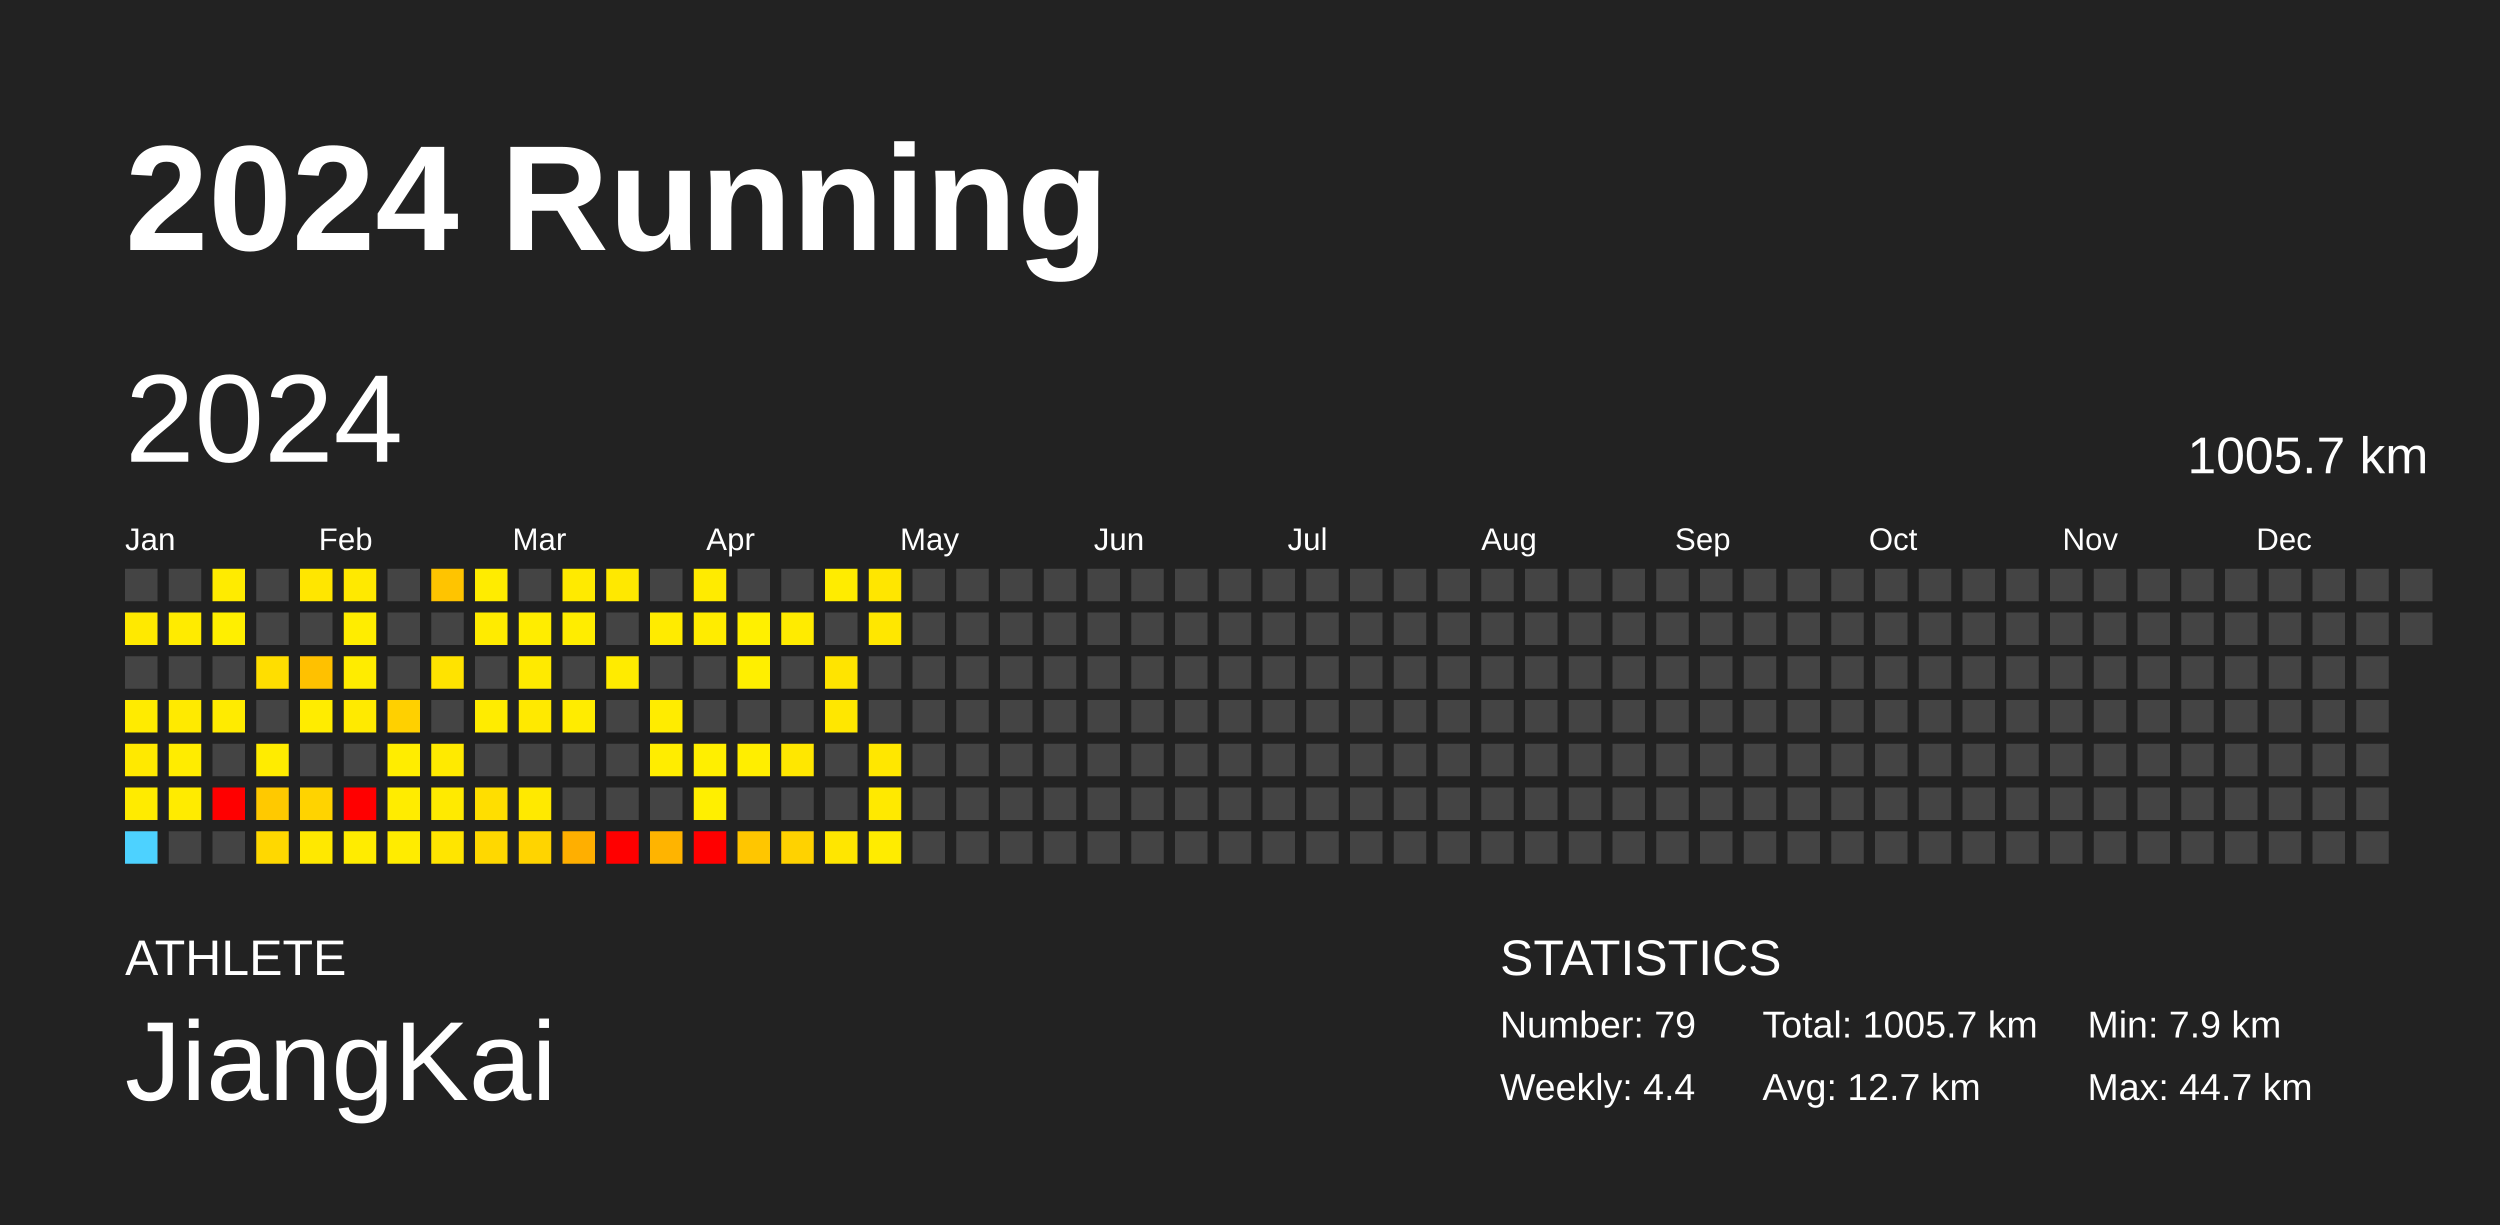
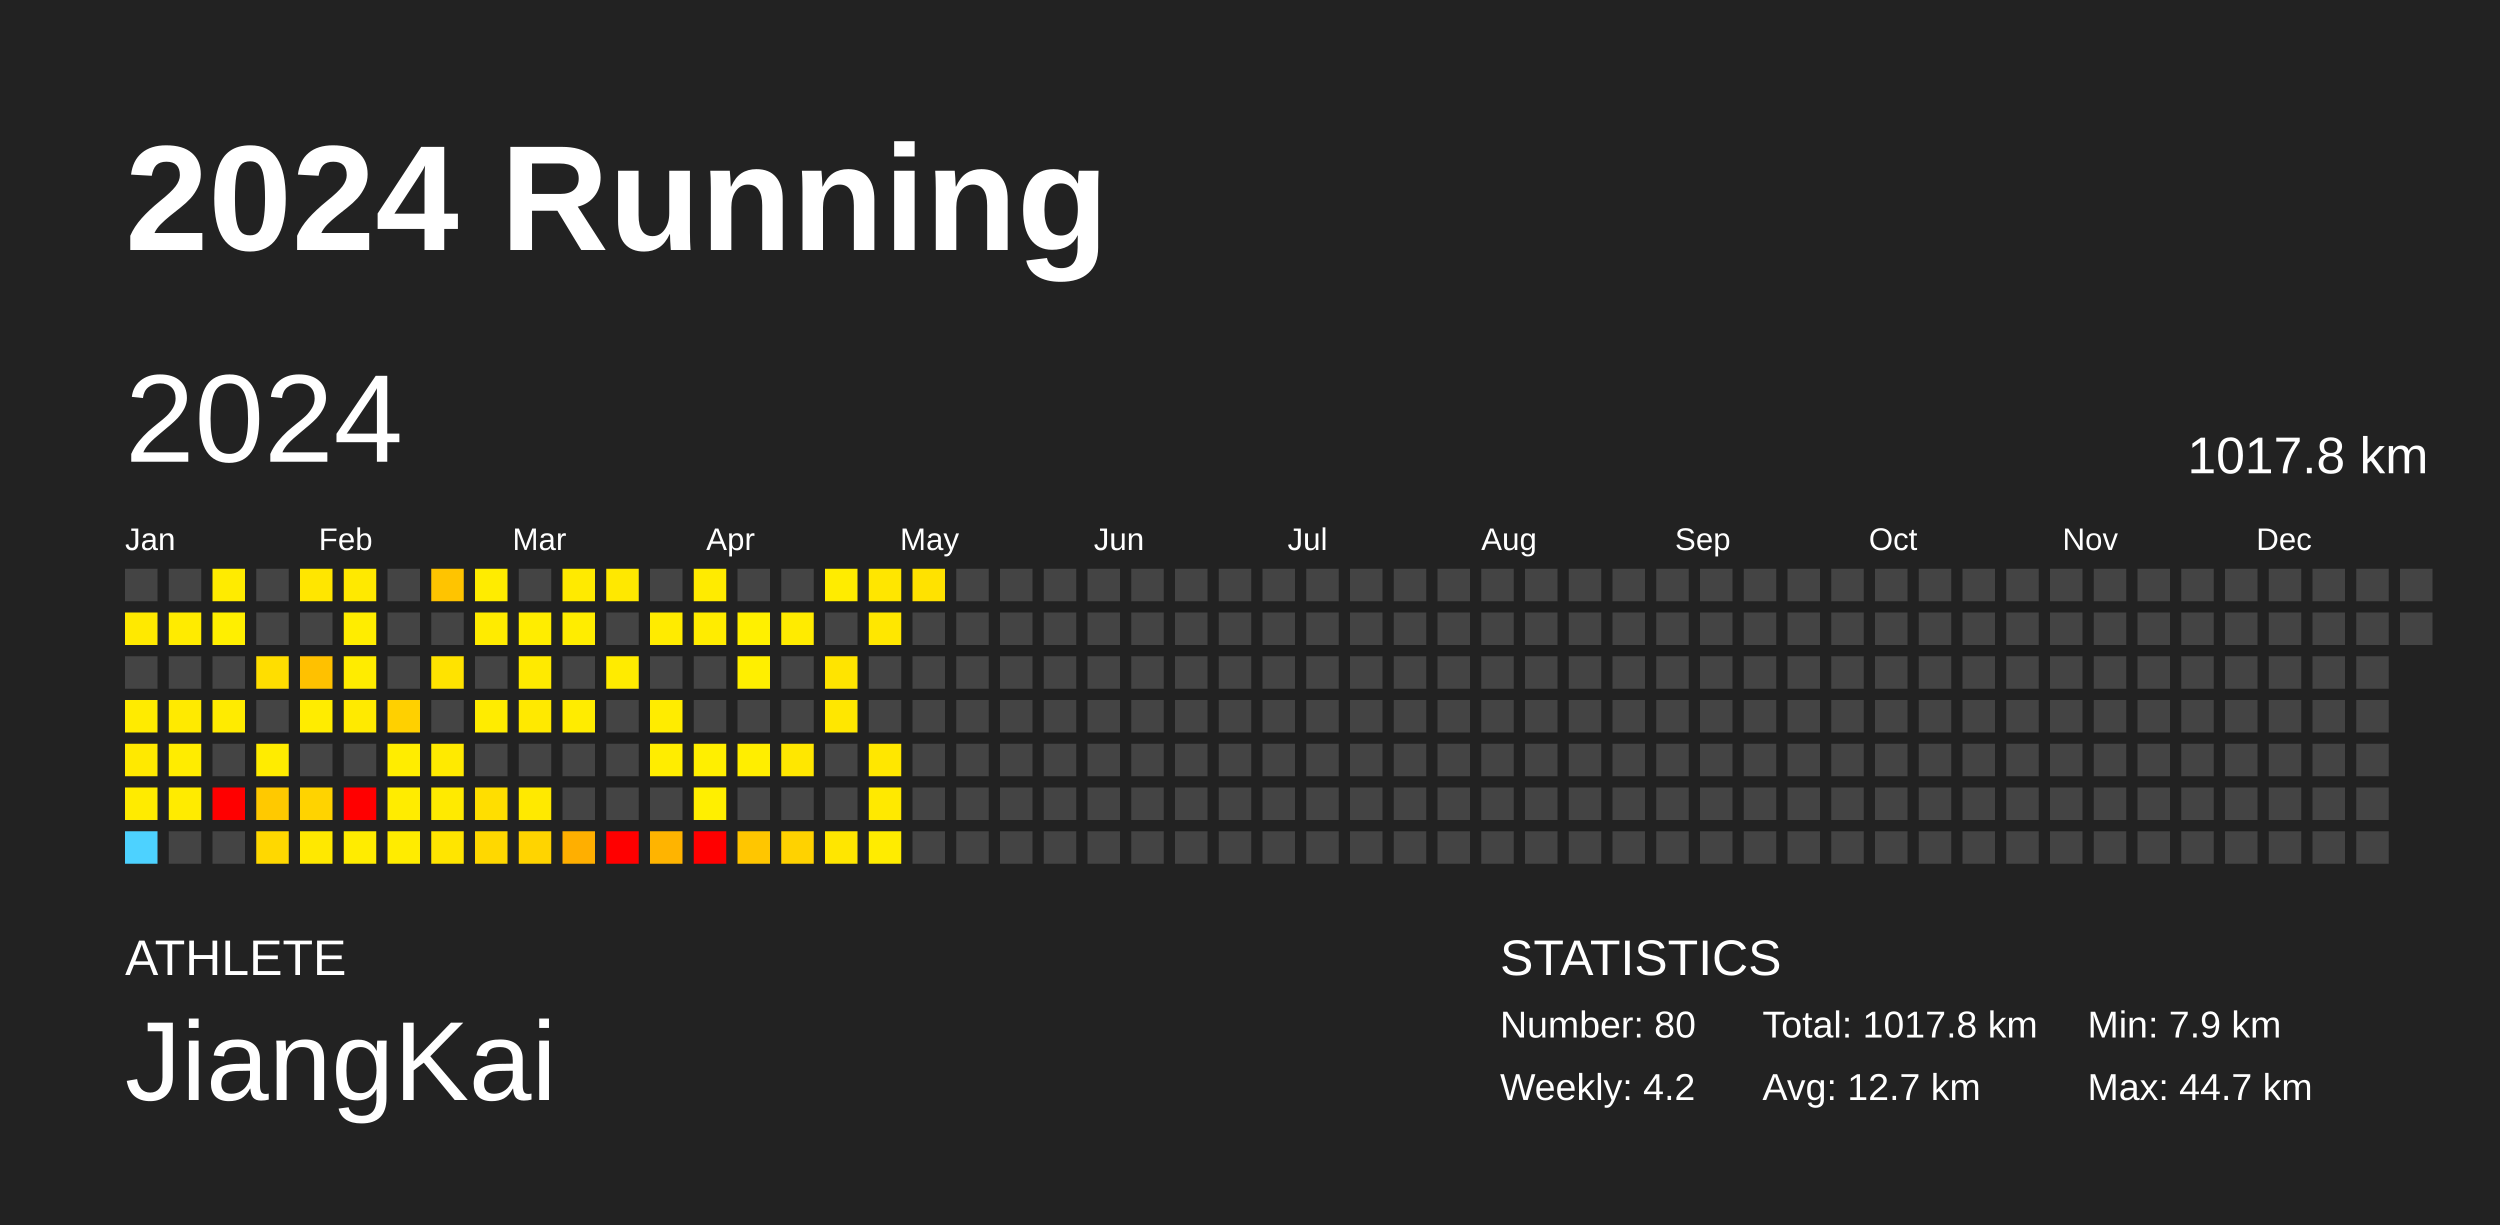
<svg xmlns="http://www.w3.org/2000/svg" baseProfile="full" height="98mm" version="1.1" viewBox="0,0,200,98" width="200mm">
  <defs />
  <rect fill="#222222" height="98" width="200" x="0" y="0" />
  <text fill="#FFFFFF" style="font-size:12px; font-family:Arial; font-weight:bold;" x="10" y="20">2024 Running</text>
  <text fill="#FFFFFF" style="font-size:4px; font-family:Arial" x="10" y="78">ATHLETE</text>
  <text fill="#FFFFFF" style="font-size:9px; font-family:Arial" x="10" y="88">JiangKai</text>
  <text fill="#FFFFFF" style="font-size:4px; font-family:Arial" x="120" y="78">STATISTICS</text>
-   <text fill="#FFFFFF" style="font-size:3px; font-family:Arial" x="120" y="83">Number: 79</text>
-   <text fill="#FFFFFF" style="font-size:3px; font-family:Arial" x="120" y="88">Weekly: 4.4</text>
-   <text fill="#FFFFFF" style="font-size:3px; font-family:Arial" x="141" y="83">Total: 1005.7 km</text>
+   <text fill="#FFFFFF" style="font-size:3px; font-family:Arial" x="120" y="83">Number: 80</text>
+   <text fill="#FFFFFF" style="font-size:3px; font-family:Arial" x="120" y="88">Weekly: 4.2</text>
+   <text fill="#FFFFFF" style="font-size:3px; font-family:Arial" x="141" y="83">Total: 1017.8 km</text>
  <text fill="#FFFFFF" style="font-size:3px; font-family:Arial" x="141" y="88">Avg: 12.7 km</text>
  <text fill="#FFFFFF" style="font-size:3px; font-family:Arial" x="167" y="83">Min: 7.9 km</text>
  <text fill="#FFFFFF" style="font-size:3px; font-family:Arial" x="167" y="88">Max: 44.7 km</text>
  <text dominant-baseline="hanging" fill="#FFFFFF" style="font-size:10.0px; font-family:Arial;" x="10" y="30">2024</text>
-   <text dominant-baseline="hanging" fill="#FFFFFF" style="font-size:4.125px; font-family:Arial;" x="175" y="35">1005.7 km</text>
+   <text dominant-baseline="hanging" fill="#FFFFFF" style="font-size:4.125px; font-family:Arial;" x="175" y="35">1017.8 km</text>
  <text fill="#FFFFFF" style="font-size:2.5px; font-family:Arial" x="10.0" y="44">Jan</text>
  <text fill="#FFFFFF" style="font-size:2.5px; font-family:Arial" x="25.5" y="44">Feb</text>
  <text fill="#FFFFFF" style="font-size:2.5px; font-family:Arial" x="41.0" y="44">Mar</text>
  <text fill="#FFFFFF" style="font-size:2.5px; font-family:Arial" x="56.5" y="44">Apr</text>
  <text fill="#FFFFFF" style="font-size:2.5px; font-family:Arial" x="72.0" y="44">May</text>
  <text fill="#FFFFFF" style="font-size:2.5px; font-family:Arial" x="87.5" y="44">Jun</text>
  <text fill="#FFFFFF" style="font-size:2.5px; font-family:Arial" x="103.0" y="44">Jul</text>
  <text fill="#FFFFFF" style="font-size:2.5px; font-family:Arial" x="118.5" y="44">Aug</text>
  <text fill="#FFFFFF" style="font-size:2.5px; font-family:Arial" x="134.0" y="44">Sep</text>
  <text fill="#FFFFFF" style="font-size:2.5px; font-family:Arial" x="149.5" y="44">Oct</text>
  <text fill="#FFFFFF" style="font-size:2.5px; font-family:Arial" x="165.0" y="44">Nov</text>
  <text fill="#FFFFFF" style="font-size:2.5px; font-family:Arial" x="180.5" y="44">Dec</text>
  <rect fill="#444444" height="2.6" width="2.6" x="10.0" y="45.5" />
  <rect fill="#ffe900" height="2.6" width="2.6" x="10.0" y="49.0" />
  <rect fill="#444444" height="2.6" width="2.6" x="10.0" y="52.5" />
  <rect fill="#ffeb00" height="2.6" width="2.6" x="10.0" y="56.0" />
  <rect fill="#ffe900" height="2.6" width="2.6" x="10.0" y="59.5" />
  <rect fill="#ffeb00" height="2.6" width="2.6" x="10.0" y="63.0" />
  <rect fill="#4dd2ff" height="2.6" width="2.6" x="10.0" y="66.5" />
  <rect fill="#444444" height="2.6" width="2.6" x="13.5" y="45.5" />
  <rect fill="#ffeb00" height="2.6" width="2.6" x="13.5" y="49.0" />
  <rect fill="#444444" height="2.6" width="2.6" x="13.5" y="52.5" />
  <rect fill="#ffea00" height="2.6" width="2.6" x="13.5" y="56.0" />
  <rect fill="#ffec00" height="2.6" width="2.6" x="13.5" y="59.5" />
  <rect fill="#ffeb00" height="2.6" width="2.6" x="13.5" y="63.0" />
  <rect fill="#444444" height="2.6" width="2.6" x="13.5" y="66.5" />
  <rect fill="#ffeb00" height="2.6" width="2.6" x="17.0" y="45.5" />
  <rect fill="#ffef00" height="2.6" width="2.6" x="17.0" y="49.0" />
  <rect fill="#444444" height="2.6" width="2.6" x="17.0" y="52.5" />
  <rect fill="#ffeb00" height="2.6" width="2.6" x="17.0" y="56.0" />
  <rect fill="#444444" height="2.6" width="2.6" x="17.0" y="59.5" />
  <rect fill="red" height="2.6" width="2.6" x="17.0" y="63.0" />
  <rect fill="#444444" height="2.6" width="2.6" x="17.0" y="66.5" />
  <rect fill="#444444" height="2.6" width="2.6" x="20.5" y="45.5" />
  <rect fill="#444444" height="2.6" width="2.6" x="20.5" y="49.0" />
  <rect fill="#ffde00" height="2.6" width="2.6" x="20.5" y="52.5" />
  <rect fill="#444444" height="2.6" width="2.6" x="20.5" y="56.0" />
  <rect fill="#ffec00" height="2.6" width="2.6" x="20.5" y="59.5" />
  <rect fill="#ffc900" height="2.6" width="2.6" x="20.5" y="63.0" />
  <rect fill="#ffd800" height="2.6" width="2.6" x="20.5" y="66.5" />
  <rect fill="#ffe600" height="2.6" width="2.6" x="24.0" y="45.5" />
  <rect fill="#444444" height="2.6" width="2.6" x="24.0" y="49.0" />
  <rect fill="#ffc100" height="2.6" width="2.6" x="24.0" y="52.5" />
  <rect fill="#ffec00" height="2.6" width="2.6" x="24.0" y="56.0" />
  <rect fill="#444444" height="2.6" width="2.6" x="24.0" y="59.5" />
  <rect fill="#ffd300" height="2.6" width="2.6" x="24.0" y="63.0" />
  <rect fill="#ffe800" height="2.6" width="2.6" x="24.0" y="66.5" />
  <rect fill="#ffe900" height="2.6" width="2.6" x="27.5" y="45.5" />
  <rect fill="#ffed00" height="2.6" width="2.6" x="27.5" y="49.0" />
  <rect fill="#ffec00" height="2.6" width="2.6" x="27.5" y="52.5" />
  <rect fill="#ffea00" height="2.6" width="2.6" x="27.5" y="56.0" />
  <rect fill="#444444" height="2.6" width="2.6" x="27.5" y="59.5" />
  <rect fill="red" height="2.6" width="2.6" x="27.5" y="63.0" />
  <rect fill="#ffec00" height="2.6" width="2.6" x="27.5" y="66.5" />
  <rect fill="#444444" height="2.6" width="2.6" x="31.0" y="45.5" />
  <rect fill="#444444" height="2.6" width="2.6" x="31.0" y="49.0" />
  <rect fill="#444444" height="2.6" width="2.6" x="31.0" y="52.5" />
  <rect fill="#ffd000" height="2.6" width="2.6" x="31.0" y="56.0" />
  <rect fill="#ffed00" height="2.6" width="2.6" x="31.0" y="59.5" />
  <rect fill="#ffec00" height="2.6" width="2.6" x="31.0" y="63.0" />
  <rect fill="#ffec00" height="2.6" width="2.6" x="31.0" y="66.5" />
  <rect fill="#ffc400" height="2.6" width="2.6" x="34.5" y="45.5" />
  <rect fill="#444444" height="2.6" width="2.6" x="34.5" y="49.0" />
  <rect fill="#ffe300" height="2.6" width="2.6" x="34.5" y="52.5" />
  <rect fill="#444444" height="2.6" width="2.6" x="34.5" y="56.0" />
  <rect fill="#ffea00" height="2.6" width="2.6" x="34.5" y="59.5" />
  <rect fill="#ffea00" height="2.6" width="2.6" x="34.5" y="63.0" />
  <rect fill="#ffe500" height="2.6" width="2.6" x="34.5" y="66.5" />
  <rect fill="#ffec00" height="2.6" width="2.6" x="38.0" y="45.5" />
  <rect fill="#ffeb00" height="2.6" width="2.6" x="38.0" y="49.0" />
  <rect fill="#444444" height="2.6" width="2.6" x="38.0" y="52.5" />
  <rect fill="#ffec00" height="2.6" width="2.6" x="38.0" y="56.0" />
  <rect fill="#444444" height="2.6" width="2.6" x="38.0" y="59.5" />
  <rect fill="#ffde00" height="2.6" width="2.6" x="38.0" y="63.0" />
  <rect fill="#ffd800" height="2.6" width="2.6" x="38.0" y="66.5" />
  <rect fill="#444444" height="2.6" width="2.6" x="41.5" y="45.5" />
  <rect fill="#ffed00" height="2.6" width="2.6" x="41.5" y="49.0" />
  <rect fill="#ffea00" height="2.6" width="2.6" x="41.5" y="52.5" />
  <rect fill="#ffe900" height="2.6" width="2.6" x="41.5" y="56.0" />
  <rect fill="#444444" height="2.6" width="2.6" x="41.5" y="59.5" />
  <rect fill="#ffe900" height="2.6" width="2.6" x="41.5" y="63.0" />
  <rect fill="#ffd400" height="2.6" width="2.6" x="41.5" y="66.5" />
  <rect fill="#ffea00" height="2.6" width="2.6" x="45.0" y="45.5" />
  <rect fill="#ffed00" height="2.6" width="2.6" x="45.0" y="49.0" />
  <rect fill="#444444" height="2.6" width="2.6" x="45.0" y="52.5" />
  <rect fill="#ffec00" height="2.6" width="2.6" x="45.0" y="56.0" />
  <rect fill="#444444" height="2.6" width="2.6" x="45.0" y="59.5" />
  <rect fill="#444444" height="2.6" width="2.6" x="45.0" y="63.0" />
  <rect fill="#ffaf00" height="2.6" width="2.6" x="45.0" y="66.5" />
  <rect fill="#ffe800" height="2.6" width="2.6" x="48.5" y="45.5" />
  <rect fill="#444444" height="2.6" width="2.6" x="48.5" y="49.0" />
  <rect fill="#ffeb00" height="2.6" width="2.6" x="48.5" y="52.5" />
  <rect fill="#444444" height="2.6" width="2.6" x="48.5" y="56.0" />
  <rect fill="#444444" height="2.6" width="2.6" x="48.5" y="59.5" />
  <rect fill="#444444" height="2.6" width="2.6" x="48.5" y="63.0" />
  <rect fill="red" height="2.6" width="2.6" x="48.5" y="66.5" />
  <rect fill="#444444" height="2.6" width="2.6" x="52.0" y="45.5" />
  <rect fill="#ffeb00" height="2.6" width="2.6" x="52.0" y="49.0" />
  <rect fill="#444444" height="2.6" width="2.6" x="52.0" y="52.5" />
  <rect fill="#ffec00" height="2.6" width="2.6" x="52.0" y="56.0" />
  <rect fill="#ffed00" height="2.6" width="2.6" x="52.0" y="59.5" />
  <rect fill="#444444" height="2.6" width="2.6" x="52.0" y="63.0" />
  <rect fill="#ffb400" height="2.6" width="2.6" x="52.0" y="66.5" />
  <rect fill="#ffeb00" height="2.6" width="2.6" x="55.5" y="45.5" />
  <rect fill="#ffec00" height="2.6" width="2.6" x="55.5" y="49.0" />
  <rect fill="#444444" height="2.6" width="2.6" x="55.5" y="52.5" />
  <rect fill="#444444" height="2.6" width="2.6" x="55.5" y="56.0" />
  <rect fill="#ffef00" height="2.6" width="2.6" x="55.5" y="59.5" />
  <rect fill="#ffef00" height="2.6" width="2.6" x="55.5" y="63.0" />
  <rect fill="red" height="2.6" width="2.6" x="55.5" y="66.5" />
  <rect fill="#444444" height="2.6" width="2.6" x="59.0" y="45.5" />
  <rect fill="#fff000" height="2.6" width="2.6" x="59.0" y="49.0" />
  <rect fill="#ffef00" height="2.6" width="2.6" x="59.0" y="52.5" />
  <rect fill="#444444" height="2.6" width="2.6" x="59.0" y="56.0" />
  <rect fill="#ffee00" height="2.6" width="2.6" x="59.0" y="59.5" />
  <rect fill="#444444" height="2.6" width="2.6" x="59.0" y="63.0" />
  <rect fill="#ffc600" height="2.6" width="2.6" x="59.0" y="66.5" />
  <rect fill="#444444" height="2.6" width="2.6" x="62.5" y="45.5" />
  <rect fill="#ffeb00" height="2.6" width="2.6" x="62.5" y="49.0" />
  <rect fill="#444444" height="2.6" width="2.6" x="62.5" y="52.5" />
  <rect fill="#444444" height="2.6" width="2.6" x="62.5" y="56.0" />
  <rect fill="#ffe700" height="2.6" width="2.6" x="62.5" y="59.5" />
  <rect fill="#444444" height="2.6" width="2.6" x="62.5" y="63.0" />
  <rect fill="#ffd200" height="2.6" width="2.6" x="62.5" y="66.5" />
  <rect fill="#ffec00" height="2.6" width="2.6" x="66.0" y="45.5" />
  <rect fill="#444444" height="2.6" width="2.6" x="66.0" y="49.0" />
  <rect fill="#ffe400" height="2.6" width="2.6" x="66.0" y="52.5" />
  <rect fill="#ffe700" height="2.6" width="2.6" x="66.0" y="56.0" />
  <rect fill="#444444" height="2.6" width="2.6" x="66.0" y="59.5" />
  <rect fill="#444444" height="2.6" width="2.6" x="66.0" y="63.0" />
  <rect fill="#ffe600" height="2.6" width="2.6" x="66.0" y="66.5" />
  <rect fill="#ffe600" height="2.6" width="2.6" x="69.5" y="45.5" />
  <rect fill="#ffe700" height="2.6" width="2.6" x="69.5" y="49.0" />
  <rect fill="#444444" height="2.6" width="2.6" x="69.5" y="52.5" />
  <rect fill="#444444" height="2.6" width="2.6" x="69.5" y="56.0" />
  <rect fill="#ffe700" height="2.6" width="2.6" x="69.5" y="59.5" />
  <rect fill="#ffe900" height="2.6" width="2.6" x="69.5" y="63.0" />
  <rect fill="#ffec00" height="2.6" width="2.6" x="69.5" y="66.5" />
-   <rect fill="#444444" height="2.6" width="2.6" x="73.0" y="45.5" />
+   <rect fill="#ffe200" height="2.6" width="2.6" x="73.0" y="45.5" />
  <rect fill="#444444" height="2.6" width="2.6" x="73.0" y="49.0" />
  <rect fill="#444444" height="2.6" width="2.6" x="73.0" y="52.5" />
  <rect fill="#444444" height="2.6" width="2.6" x="73.0" y="56.0" />
  <rect fill="#444444" height="2.6" width="2.6" x="73.0" y="59.5" />
  <rect fill="#444444" height="2.6" width="2.6" x="73.0" y="63.0" />
  <rect fill="#444444" height="2.6" width="2.6" x="73.0" y="66.5" />
  <rect fill="#444444" height="2.6" width="2.6" x="76.5" y="45.5" />
  <rect fill="#444444" height="2.6" width="2.6" x="76.5" y="49.0" />
  <rect fill="#444444" height="2.6" width="2.6" x="76.5" y="52.5" />
  <rect fill="#444444" height="2.6" width="2.6" x="76.5" y="56.0" />
  <rect fill="#444444" height="2.6" width="2.6" x="76.5" y="59.5" />
  <rect fill="#444444" height="2.6" width="2.6" x="76.5" y="63.0" />
  <rect fill="#444444" height="2.6" width="2.6" x="76.5" y="66.5" />
  <rect fill="#444444" height="2.6" width="2.6" x="80.0" y="45.5" />
  <rect fill="#444444" height="2.6" width="2.6" x="80.0" y="49.0" />
  <rect fill="#444444" height="2.6" width="2.6" x="80.0" y="52.5" />
  <rect fill="#444444" height="2.6" width="2.6" x="80.0" y="56.0" />
  <rect fill="#444444" height="2.6" width="2.6" x="80.0" y="59.5" />
  <rect fill="#444444" height="2.6" width="2.6" x="80.0" y="63.0" />
  <rect fill="#444444" height="2.6" width="2.6" x="80.0" y="66.5" />
  <rect fill="#444444" height="2.6" width="2.6" x="83.5" y="45.5" />
  <rect fill="#444444" height="2.6" width="2.6" x="83.5" y="49.0" />
  <rect fill="#444444" height="2.6" width="2.6" x="83.5" y="52.5" />
  <rect fill="#444444" height="2.6" width="2.6" x="83.5" y="56.0" />
  <rect fill="#444444" height="2.6" width="2.6" x="83.5" y="59.5" />
  <rect fill="#444444" height="2.6" width="2.6" x="83.5" y="63.0" />
  <rect fill="#444444" height="2.6" width="2.6" x="83.5" y="66.5" />
  <rect fill="#444444" height="2.6" width="2.6" x="87.0" y="45.5" />
  <rect fill="#444444" height="2.6" width="2.6" x="87.0" y="49.0" />
  <rect fill="#444444" height="2.6" width="2.6" x="87.0" y="52.5" />
  <rect fill="#444444" height="2.6" width="2.6" x="87.0" y="56.0" />
  <rect fill="#444444" height="2.6" width="2.6" x="87.0" y="59.5" />
  <rect fill="#444444" height="2.6" width="2.6" x="87.0" y="63.0" />
  <rect fill="#444444" height="2.6" width="2.6" x="87.0" y="66.5" />
  <rect fill="#444444" height="2.6" width="2.6" x="90.5" y="45.5" />
  <rect fill="#444444" height="2.6" width="2.6" x="90.5" y="49.0" />
  <rect fill="#444444" height="2.6" width="2.6" x="90.5" y="52.5" />
  <rect fill="#444444" height="2.6" width="2.6" x="90.5" y="56.0" />
  <rect fill="#444444" height="2.6" width="2.6" x="90.5" y="59.5" />
  <rect fill="#444444" height="2.6" width="2.6" x="90.5" y="63.0" />
  <rect fill="#444444" height="2.6" width="2.6" x="90.5" y="66.5" />
  <rect fill="#444444" height="2.6" width="2.6" x="94.0" y="45.5" />
  <rect fill="#444444" height="2.6" width="2.6" x="94.0" y="49.0" />
  <rect fill="#444444" height="2.6" width="2.6" x="94.0" y="52.5" />
  <rect fill="#444444" height="2.6" width="2.6" x="94.0" y="56.0" />
  <rect fill="#444444" height="2.6" width="2.6" x="94.0" y="59.5" />
  <rect fill="#444444" height="2.6" width="2.6" x="94.0" y="63.0" />
  <rect fill="#444444" height="2.6" width="2.6" x="94.0" y="66.5" />
  <rect fill="#444444" height="2.6" width="2.6" x="97.5" y="45.5" />
  <rect fill="#444444" height="2.6" width="2.6" x="97.5" y="49.0" />
  <rect fill="#444444" height="2.6" width="2.6" x="97.5" y="52.5" />
  <rect fill="#444444" height="2.6" width="2.6" x="97.5" y="56.0" />
  <rect fill="#444444" height="2.6" width="2.6" x="97.5" y="59.5" />
  <rect fill="#444444" height="2.6" width="2.6" x="97.5" y="63.0" />
  <rect fill="#444444" height="2.6" width="2.6" x="97.5" y="66.5" />
  <rect fill="#444444" height="2.6" width="2.6" x="101.0" y="45.5" />
  <rect fill="#444444" height="2.6" width="2.6" x="101.0" y="49.0" />
  <rect fill="#444444" height="2.6" width="2.6" x="101.0" y="52.5" />
  <rect fill="#444444" height="2.6" width="2.6" x="101.0" y="56.0" />
  <rect fill="#444444" height="2.6" width="2.6" x="101.0" y="59.5" />
  <rect fill="#444444" height="2.6" width="2.6" x="101.0" y="63.0" />
  <rect fill="#444444" height="2.6" width="2.6" x="101.0" y="66.5" />
  <rect fill="#444444" height="2.6" width="2.6" x="104.5" y="45.5" />
  <rect fill="#444444" height="2.6" width="2.6" x="104.5" y="49.0" />
  <rect fill="#444444" height="2.6" width="2.6" x="104.5" y="52.5" />
  <rect fill="#444444" height="2.6" width="2.6" x="104.5" y="56.0" />
  <rect fill="#444444" height="2.6" width="2.6" x="104.5" y="59.5" />
  <rect fill="#444444" height="2.6" width="2.6" x="104.5" y="63.0" />
  <rect fill="#444444" height="2.6" width="2.6" x="104.5" y="66.5" />
  <rect fill="#444444" height="2.6" width="2.6" x="108.0" y="45.5" />
  <rect fill="#444444" height="2.6" width="2.6" x="108.0" y="49.0" />
  <rect fill="#444444" height="2.6" width="2.6" x="108.0" y="52.5" />
  <rect fill="#444444" height="2.6" width="2.6" x="108.0" y="56.0" />
  <rect fill="#444444" height="2.6" width="2.6" x="108.0" y="59.5" />
  <rect fill="#444444" height="2.6" width="2.6" x="108.0" y="63.0" />
  <rect fill="#444444" height="2.6" width="2.6" x="108.0" y="66.5" />
  <rect fill="#444444" height="2.6" width="2.6" x="111.5" y="45.5" />
  <rect fill="#444444" height="2.6" width="2.6" x="111.5" y="49.0" />
  <rect fill="#444444" height="2.6" width="2.6" x="111.5" y="52.5" />
  <rect fill="#444444" height="2.6" width="2.6" x="111.5" y="56.0" />
  <rect fill="#444444" height="2.6" width="2.6" x="111.5" y="59.5" />
  <rect fill="#444444" height="2.6" width="2.6" x="111.5" y="63.0" />
  <rect fill="#444444" height="2.6" width="2.6" x="111.5" y="66.5" />
  <rect fill="#444444" height="2.6" width="2.6" x="115.0" y="45.5" />
  <rect fill="#444444" height="2.6" width="2.6" x="115.0" y="49.0" />
  <rect fill="#444444" height="2.6" width="2.6" x="115.0" y="52.5" />
  <rect fill="#444444" height="2.6" width="2.6" x="115.0" y="56.0" />
  <rect fill="#444444" height="2.6" width="2.6" x="115.0" y="59.5" />
  <rect fill="#444444" height="2.6" width="2.6" x="115.0" y="63.0" />
  <rect fill="#444444" height="2.6" width="2.6" x="115.0" y="66.5" />
  <rect fill="#444444" height="2.6" width="2.6" x="118.5" y="45.5" />
  <rect fill="#444444" height="2.6" width="2.6" x="118.5" y="49.0" />
  <rect fill="#444444" height="2.6" width="2.6" x="118.5" y="52.5" />
  <rect fill="#444444" height="2.6" width="2.6" x="118.5" y="56.0" />
  <rect fill="#444444" height="2.6" width="2.6" x="118.5" y="59.5" />
  <rect fill="#444444" height="2.6" width="2.6" x="118.5" y="63.0" />
  <rect fill="#444444" height="2.6" width="2.6" x="118.5" y="66.5" />
  <rect fill="#444444" height="2.6" width="2.6" x="122.0" y="45.5" />
  <rect fill="#444444" height="2.6" width="2.6" x="122.0" y="49.0" />
  <rect fill="#444444" height="2.6" width="2.6" x="122.0" y="52.5" />
  <rect fill="#444444" height="2.6" width="2.6" x="122.0" y="56.0" />
  <rect fill="#444444" height="2.6" width="2.6" x="122.0" y="59.5" />
  <rect fill="#444444" height="2.6" width="2.6" x="122.0" y="63.0" />
  <rect fill="#444444" height="2.6" width="2.6" x="122.0" y="66.5" />
  <rect fill="#444444" height="2.6" width="2.6" x="125.5" y="45.5" />
  <rect fill="#444444" height="2.6" width="2.6" x="125.5" y="49.0" />
  <rect fill="#444444" height="2.6" width="2.6" x="125.5" y="52.5" />
  <rect fill="#444444" height="2.6" width="2.6" x="125.5" y="56.0" />
  <rect fill="#444444" height="2.6" width="2.6" x="125.5" y="59.5" />
  <rect fill="#444444" height="2.6" width="2.6" x="125.5" y="63.0" />
  <rect fill="#444444" height="2.6" width="2.6" x="125.5" y="66.5" />
  <rect fill="#444444" height="2.6" width="2.6" x="129.0" y="45.5" />
  <rect fill="#444444" height="2.6" width="2.6" x="129.0" y="49.0" />
  <rect fill="#444444" height="2.6" width="2.6" x="129.0" y="52.5" />
  <rect fill="#444444" height="2.6" width="2.6" x="129.0" y="56.0" />
  <rect fill="#444444" height="2.6" width="2.6" x="129.0" y="59.5" />
  <rect fill="#444444" height="2.6" width="2.6" x="129.0" y="63.0" />
  <rect fill="#444444" height="2.6" width="2.6" x="129.0" y="66.5" />
  <rect fill="#444444" height="2.6" width="2.6" x="132.5" y="45.5" />
  <rect fill="#444444" height="2.6" width="2.6" x="132.5" y="49.0" />
  <rect fill="#444444" height="2.6" width="2.6" x="132.5" y="52.5" />
  <rect fill="#444444" height="2.6" width="2.6" x="132.5" y="56.0" />
  <rect fill="#444444" height="2.6" width="2.6" x="132.5" y="59.5" />
  <rect fill="#444444" height="2.6" width="2.6" x="132.5" y="63.0" />
  <rect fill="#444444" height="2.6" width="2.6" x="132.5" y="66.5" />
  <rect fill="#444444" height="2.6" width="2.6" x="136.0" y="45.5" />
  <rect fill="#444444" height="2.6" width="2.6" x="136.0" y="49.0" />
  <rect fill="#444444" height="2.6" width="2.6" x="136.0" y="52.5" />
  <rect fill="#444444" height="2.6" width="2.6" x="136.0" y="56.0" />
  <rect fill="#444444" height="2.6" width="2.6" x="136.0" y="59.5" />
  <rect fill="#444444" height="2.6" width="2.6" x="136.0" y="63.0" />
  <rect fill="#444444" height="2.6" width="2.6" x="136.0" y="66.5" />
  <rect fill="#444444" height="2.6" width="2.6" x="139.5" y="45.5" />
  <rect fill="#444444" height="2.6" width="2.6" x="139.5" y="49.0" />
  <rect fill="#444444" height="2.6" width="2.6" x="139.5" y="52.5" />
  <rect fill="#444444" height="2.6" width="2.6" x="139.5" y="56.0" />
  <rect fill="#444444" height="2.6" width="2.6" x="139.5" y="59.5" />
  <rect fill="#444444" height="2.6" width="2.6" x="139.5" y="63.0" />
  <rect fill="#444444" height="2.6" width="2.6" x="139.5" y="66.5" />
  <rect fill="#444444" height="2.6" width="2.6" x="143.0" y="45.5" />
  <rect fill="#444444" height="2.6" width="2.6" x="143.0" y="49.0" />
  <rect fill="#444444" height="2.6" width="2.6" x="143.0" y="52.5" />
  <rect fill="#444444" height="2.6" width="2.6" x="143.0" y="56.0" />
  <rect fill="#444444" height="2.6" width="2.6" x="143.0" y="59.5" />
  <rect fill="#444444" height="2.6" width="2.6" x="143.0" y="63.0" />
  <rect fill="#444444" height="2.6" width="2.6" x="143.0" y="66.5" />
  <rect fill="#444444" height="2.6" width="2.6" x="146.5" y="45.5" />
  <rect fill="#444444" height="2.6" width="2.6" x="146.5" y="49.0" />
  <rect fill="#444444" height="2.6" width="2.6" x="146.5" y="52.5" />
  <rect fill="#444444" height="2.6" width="2.6" x="146.5" y="56.0" />
  <rect fill="#444444" height="2.6" width="2.6" x="146.5" y="59.5" />
  <rect fill="#444444" height="2.6" width="2.6" x="146.5" y="63.0" />
  <rect fill="#444444" height="2.6" width="2.6" x="146.5" y="66.5" />
  <rect fill="#444444" height="2.6" width="2.6" x="150.0" y="45.5" />
  <rect fill="#444444" height="2.6" width="2.6" x="150.0" y="49.0" />
  <rect fill="#444444" height="2.6" width="2.6" x="150.0" y="52.5" />
  <rect fill="#444444" height="2.6" width="2.6" x="150.0" y="56.0" />
  <rect fill="#444444" height="2.6" width="2.6" x="150.0" y="59.5" />
  <rect fill="#444444" height="2.6" width="2.6" x="150.0" y="63.0" />
  <rect fill="#444444" height="2.6" width="2.6" x="150.0" y="66.5" />
  <rect fill="#444444" height="2.6" width="2.6" x="153.5" y="45.5" />
  <rect fill="#444444" height="2.6" width="2.6" x="153.5" y="49.0" />
  <rect fill="#444444" height="2.6" width="2.6" x="153.5" y="52.5" />
  <rect fill="#444444" height="2.6" width="2.6" x="153.5" y="56.0" />
  <rect fill="#444444" height="2.6" width="2.6" x="153.5" y="59.5" />
  <rect fill="#444444" height="2.6" width="2.6" x="153.5" y="63.0" />
  <rect fill="#444444" height="2.6" width="2.6" x="153.5" y="66.5" />
  <rect fill="#444444" height="2.6" width="2.6" x="157.0" y="45.5" />
  <rect fill="#444444" height="2.6" width="2.6" x="157.0" y="49.0" />
  <rect fill="#444444" height="2.6" width="2.6" x="157.0" y="52.5" />
  <rect fill="#444444" height="2.6" width="2.6" x="157.0" y="56.0" />
  <rect fill="#444444" height="2.6" width="2.6" x="157.0" y="59.5" />
  <rect fill="#444444" height="2.6" width="2.6" x="157.0" y="63.0" />
  <rect fill="#444444" height="2.6" width="2.6" x="157.0" y="66.5" />
  <rect fill="#444444" height="2.6" width="2.6" x="160.5" y="45.5" />
  <rect fill="#444444" height="2.6" width="2.6" x="160.5" y="49.0" />
  <rect fill="#444444" height="2.6" width="2.6" x="160.5" y="52.5" />
  <rect fill="#444444" height="2.6" width="2.6" x="160.5" y="56.0" />
  <rect fill="#444444" height="2.6" width="2.6" x="160.5" y="59.5" />
  <rect fill="#444444" height="2.6" width="2.6" x="160.5" y="63.0" />
  <rect fill="#444444" height="2.6" width="2.6" x="160.5" y="66.5" />
  <rect fill="#444444" height="2.6" width="2.6" x="164.0" y="45.5" />
  <rect fill="#444444" height="2.6" width="2.6" x="164.0" y="49.0" />
  <rect fill="#444444" height="2.6" width="2.6" x="164.0" y="52.5" />
  <rect fill="#444444" height="2.6" width="2.6" x="164.0" y="56.0" />
  <rect fill="#444444" height="2.6" width="2.6" x="164.0" y="59.5" />
  <rect fill="#444444" height="2.6" width="2.6" x="164.0" y="63.0" />
  <rect fill="#444444" height="2.6" width="2.6" x="164.0" y="66.5" />
  <rect fill="#444444" height="2.6" width="2.6" x="167.5" y="45.5" />
  <rect fill="#444444" height="2.6" width="2.6" x="167.5" y="49.0" />
  <rect fill="#444444" height="2.6" width="2.6" x="167.5" y="52.5" />
  <rect fill="#444444" height="2.6" width="2.6" x="167.5" y="56.0" />
  <rect fill="#444444" height="2.6" width="2.6" x="167.5" y="59.5" />
  <rect fill="#444444" height="2.6" width="2.6" x="167.5" y="63.0" />
  <rect fill="#444444" height="2.6" width="2.6" x="167.5" y="66.5" />
  <rect fill="#444444" height="2.6" width="2.6" x="171.0" y="45.5" />
  <rect fill="#444444" height="2.6" width="2.6" x="171.0" y="49.0" />
  <rect fill="#444444" height="2.6" width="2.6" x="171.0" y="52.5" />
  <rect fill="#444444" height="2.6" width="2.6" x="171.0" y="56.0" />
  <rect fill="#444444" height="2.6" width="2.6" x="171.0" y="59.5" />
  <rect fill="#444444" height="2.6" width="2.6" x="171.0" y="63.0" />
  <rect fill="#444444" height="2.6" width="2.6" x="171.0" y="66.5" />
  <rect fill="#444444" height="2.6" width="2.6" x="174.5" y="45.5" />
  <rect fill="#444444" height="2.6" width="2.6" x="174.5" y="49.0" />
  <rect fill="#444444" height="2.6" width="2.6" x="174.5" y="52.5" />
  <rect fill="#444444" height="2.6" width="2.6" x="174.5" y="56.0" />
  <rect fill="#444444" height="2.6" width="2.6" x="174.5" y="59.5" />
  <rect fill="#444444" height="2.6" width="2.6" x="174.5" y="63.0" />
  <rect fill="#444444" height="2.6" width="2.6" x="174.5" y="66.5" />
  <rect fill="#444444" height="2.6" width="2.6" x="178.0" y="45.5" />
  <rect fill="#444444" height="2.6" width="2.6" x="178.0" y="49.0" />
  <rect fill="#444444" height="2.6" width="2.6" x="178.0" y="52.5" />
  <rect fill="#444444" height="2.6" width="2.6" x="178.0" y="56.0" />
  <rect fill="#444444" height="2.6" width="2.6" x="178.0" y="59.5" />
  <rect fill="#444444" height="2.6" width="2.6" x="178.0" y="63.0" />
  <rect fill="#444444" height="2.6" width="2.6" x="178.0" y="66.5" />
  <rect fill="#444444" height="2.6" width="2.6" x="181.5" y="45.5" />
  <rect fill="#444444" height="2.6" width="2.6" x="181.5" y="49.0" />
  <rect fill="#444444" height="2.6" width="2.6" x="181.5" y="52.5" />
  <rect fill="#444444" height="2.6" width="2.6" x="181.5" y="56.0" />
  <rect fill="#444444" height="2.6" width="2.6" x="181.5" y="59.5" />
  <rect fill="#444444" height="2.6" width="2.6" x="181.5" y="63.0" />
  <rect fill="#444444" height="2.6" width="2.6" x="181.5" y="66.5" />
  <rect fill="#444444" height="2.6" width="2.6" x="185.0" y="45.5" />
  <rect fill="#444444" height="2.6" width="2.6" x="185.0" y="49.0" />
  <rect fill="#444444" height="2.6" width="2.6" x="185.0" y="52.5" />
  <rect fill="#444444" height="2.6" width="2.6" x="185.0" y="56.0" />
  <rect fill="#444444" height="2.6" width="2.6" x="185.0" y="59.5" />
  <rect fill="#444444" height="2.6" width="2.6" x="185.0" y="63.0" />
  <rect fill="#444444" height="2.6" width="2.6" x="185.0" y="66.5" />
  <rect fill="#444444" height="2.6" width="2.6" x="188.5" y="45.5" />
  <rect fill="#444444" height="2.6" width="2.6" x="188.5" y="49.0" />
  <rect fill="#444444" height="2.6" width="2.6" x="188.5" y="52.5" />
  <rect fill="#444444" height="2.6" width="2.6" x="188.5" y="56.0" />
  <rect fill="#444444" height="2.6" width="2.6" x="188.5" y="59.5" />
  <rect fill="#444444" height="2.6" width="2.6" x="188.5" y="63.0" />
  <rect fill="#444444" height="2.6" width="2.6" x="188.5" y="66.5" />
  <rect fill="#444444" height="2.6" width="2.6" x="192.0" y="45.5" />
  <rect fill="#444444" height="2.6" width="2.6" x="192.0" y="49.0" />
</svg>
